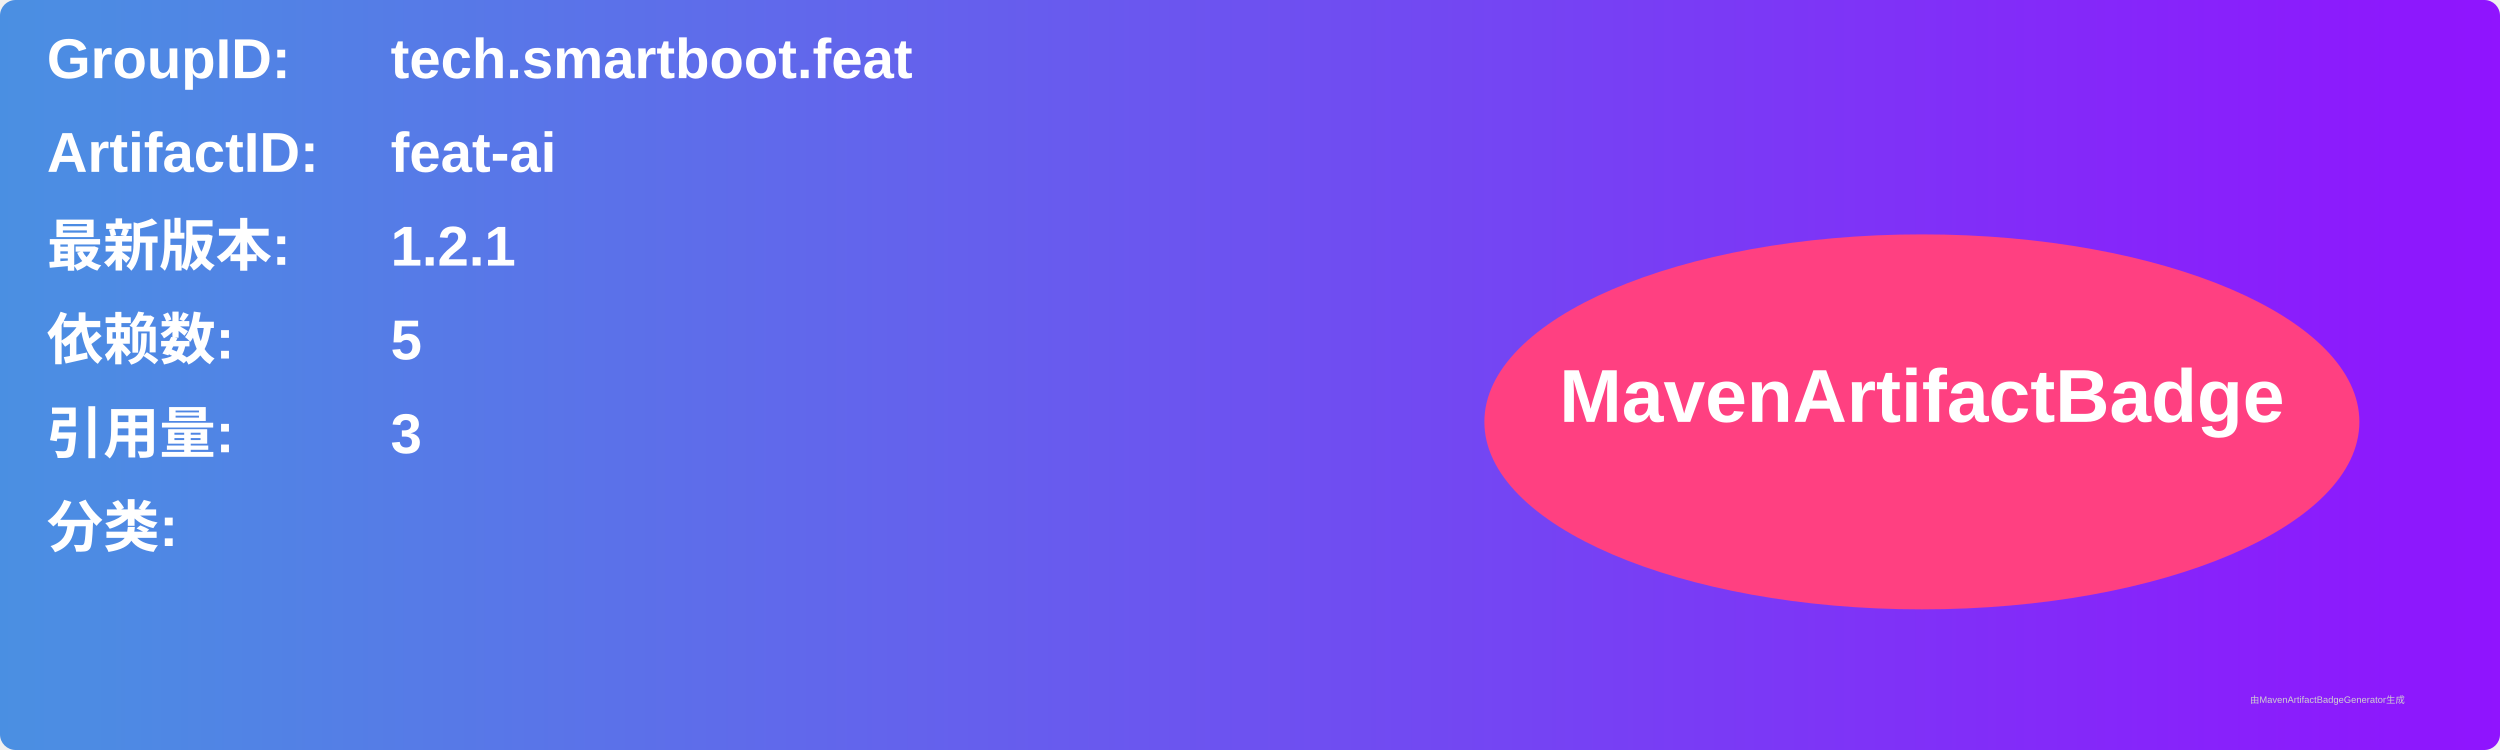
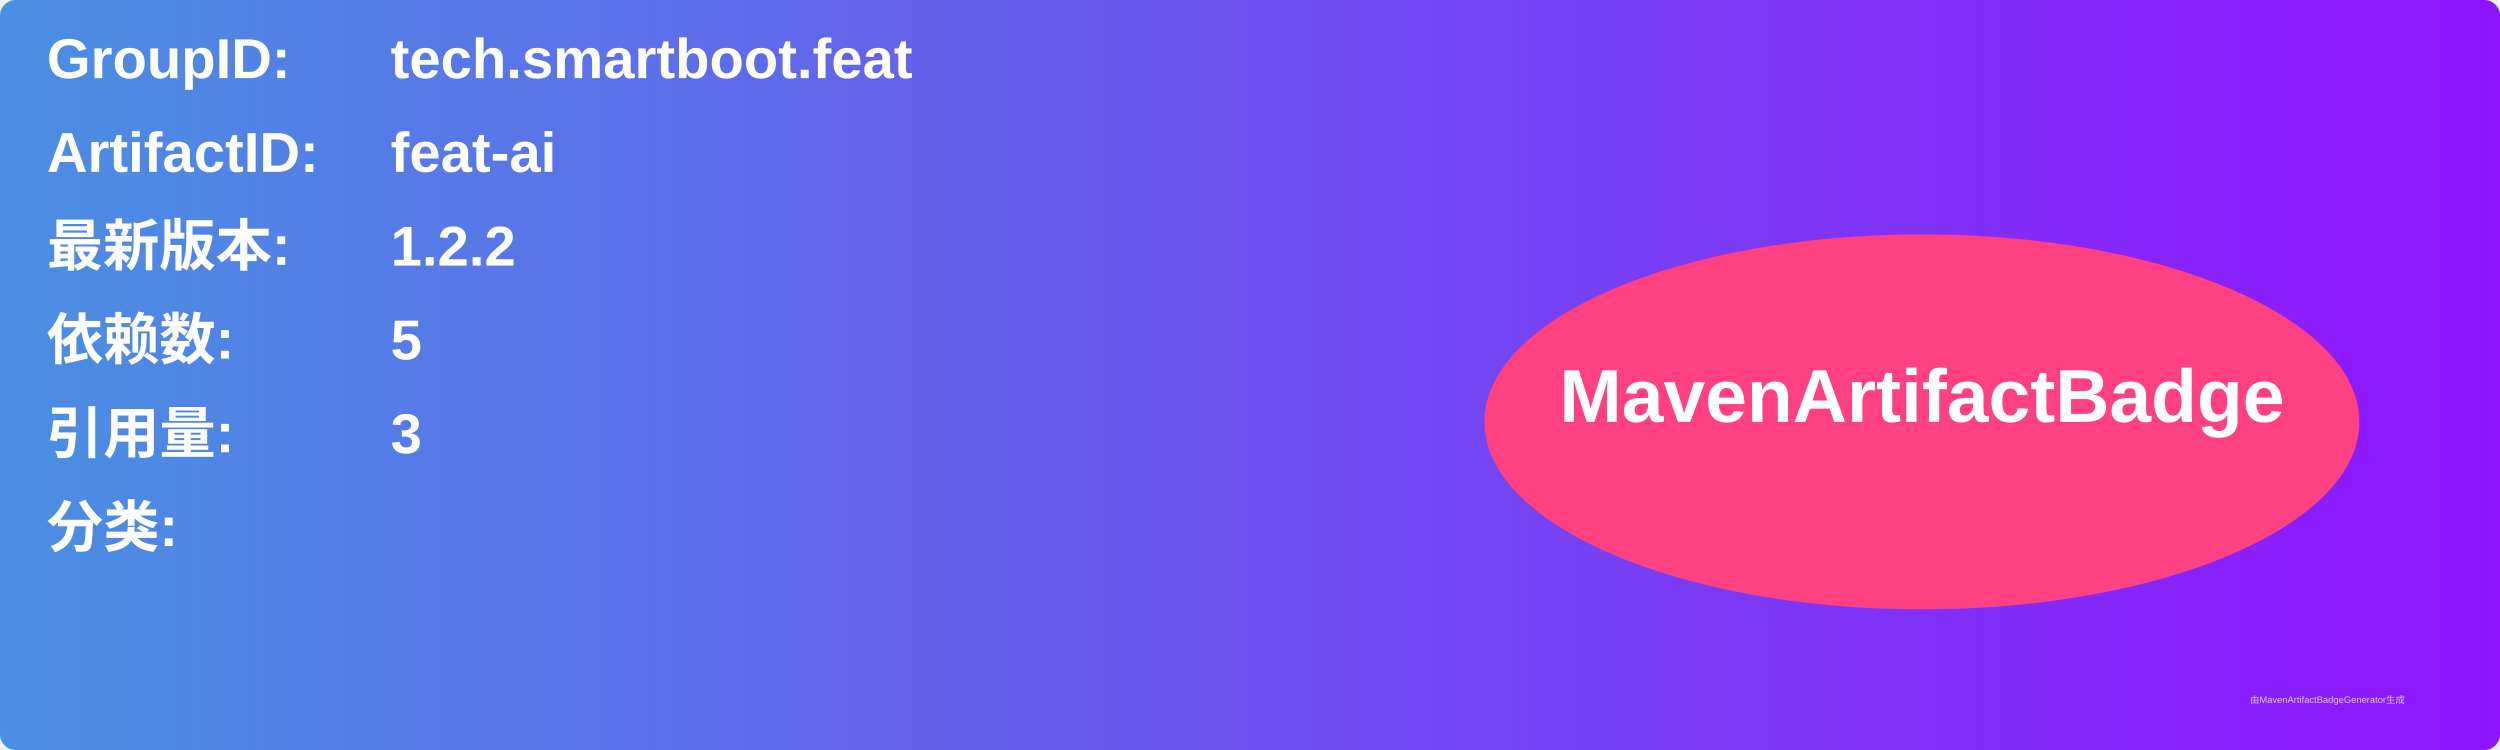
<svg xmlns="http://www.w3.org/2000/svg" width="800" height="240" viewBox="0 0 800 240">
  <linearGradient id="grad" x1="0%" y1="0%" x2="100%" y2="0%">
    <stop offset="0%" stop-color="#4a90e2" />
    <stop offset="100%" stop-color="#9013fe" />
  </linearGradient>
  <rect width="100%" height="100%" rx="5" ry="5" fill="url(#grad)" />
  <g transform="translate(15, 15)">
    <text x="0" y="10" font-family="Arial" font-size="18" fill="white" font-weight="bold" width="260">GroupID:</text>
    <text x="110" y="10" font-family="Arial" font-size="18" fill="white" font-weight="bold" width="460">tech.smartboot.feat</text>
    <text x="0" y="40" font-family="Arial" font-size="18" fill="white" font-weight="bold" width="260">ArtifactID:</text>
    <text x="110" y="40" font-family="Arial" font-size="18" fill="white" font-weight="bold" width="460">feat-ai</text>
    <text x="0" y="70" font-family="Arial" font-size="18" fill="white" font-weight="bold">最新版本:</text>
    <text x="110" y="70" font-family="Arial" font-size="18" fill="white" font-weight="bold">
-       <tspan font-weight="bold">1.2.1</tspan>
+       <tspan font-weight="bold">1.2.2</tspan>
    </text>
    <text x="0" y="100" font-family="Arial" font-size="18" fill="white" font-weight="bold">依赖数: </text>
    <text x="110" y="100" font-family="Arial" font-size="18" fill="white">
      <tspan font-weight="bold">5</tspan>
    </text>
    <text x="0" y="130" font-family="Arial" font-size="18" fill="white" font-weight="bold">引用量: </text>
    <text x="110" y="130" font-family="Arial" font-size="18" fill="white">
      <tspan font-weight="bold">3</tspan>
    </text>
    <text x="0" y="160" font-family="Arial" font-size="18" fill="white" font-weight="bold">分类:</text>
    <text x="10" y="190" font-family="Arial" font-size="10" fill="white">
      <tspan font-weight="bold" />
    </text>
    <ellipse cx="600" cy="120" rx="140" ry="60" fill="#ff4081" />
    <text x="600" y="120" text-anchor="middle" font-family="Arial" font-size="24" fill="white" font-weight="bold">MavenArtifactBadge</text>
  </g>
  <text x="720" y="225" font-family="Arial" font-size="3" fill="#d0d0d0">由MavenArtifactBadgeGenerator生成</text>
</svg>
